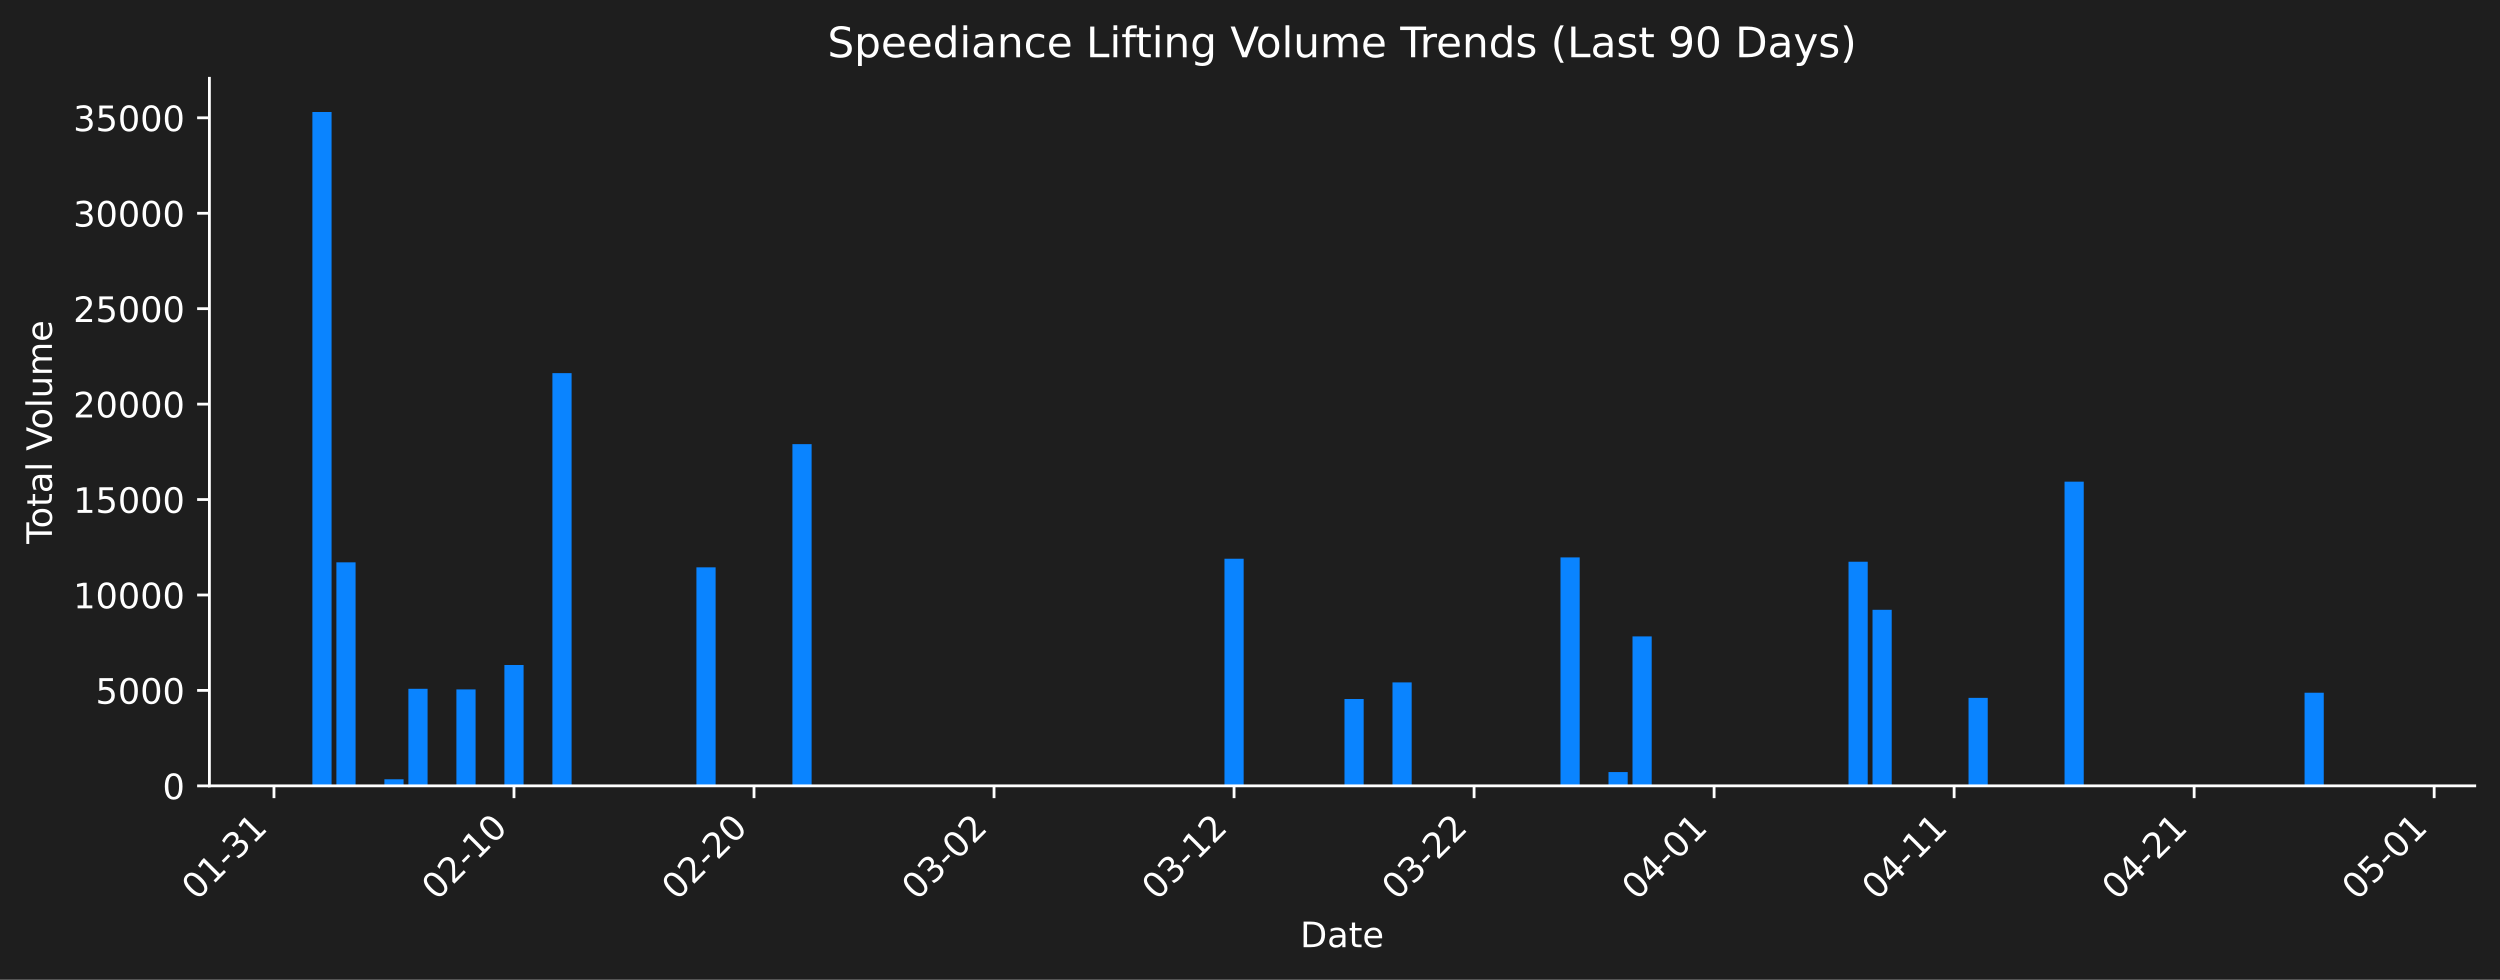
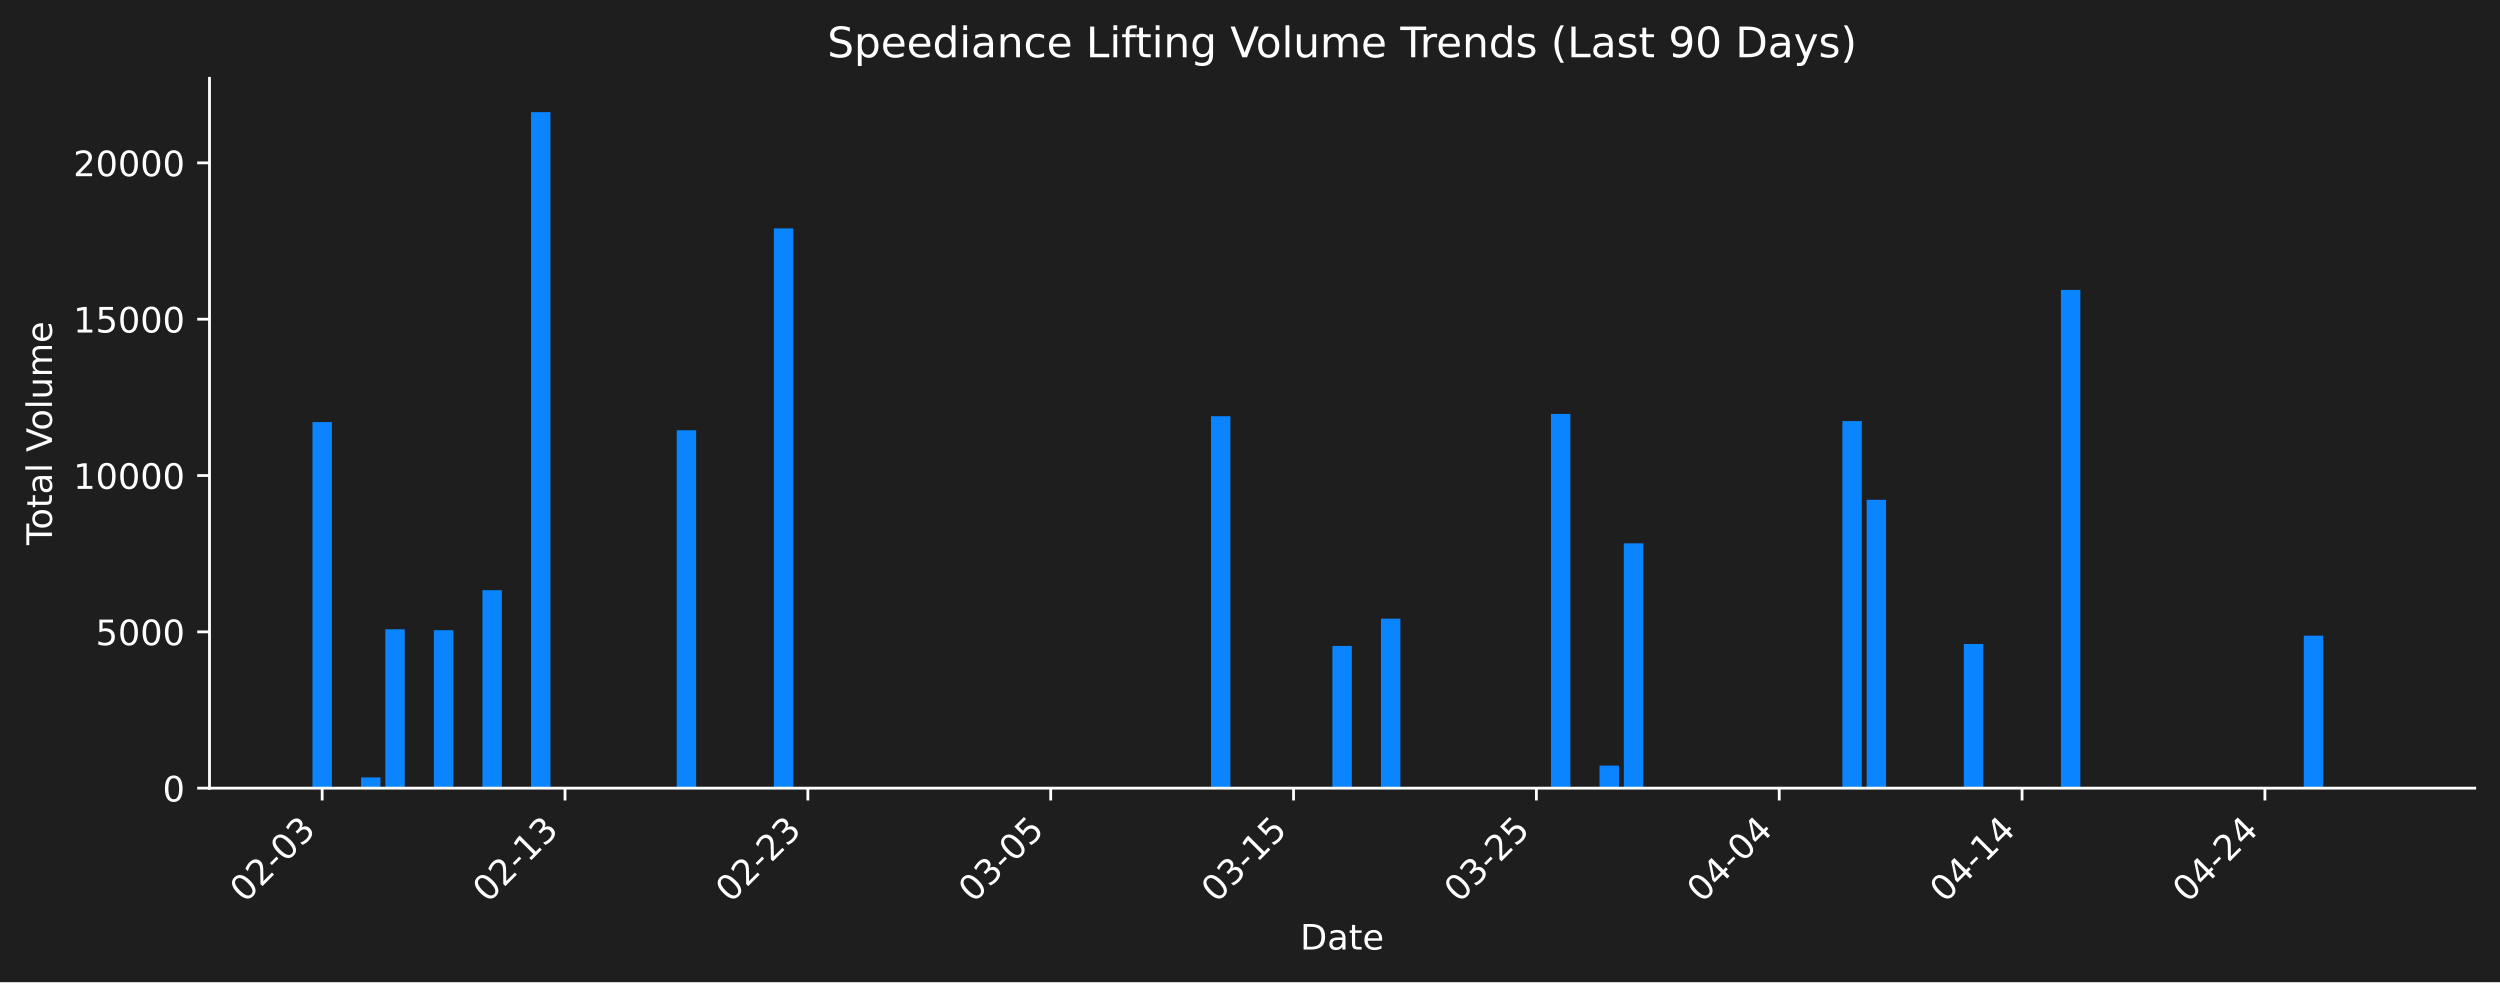
- <svg xmlns="http://www.w3.org/2000/svg" xmlns:xlink="http://www.w3.org/1999/xlink" width="712.621pt" height="279.271pt" viewBox="0 0 712.621 279.271" version="1.1">
+ <svg xmlns="http://www.w3.org/2000/svg" xmlns:xlink="http://www.w3.org/1999/xlink" width="712.306pt" height="279.832pt" viewBox="0 0 712.306 279.832" version="1.1">
  <defs>
    <style type="text/css">*{stroke-linejoin: round; stroke-linecap: butt}</style>
  </defs>
  <g id="figure_1">
    <g id="patch_1">
-       <path d="M 0 279.271  L 712.621 279.271  L 712.621 0  L 0 0  z " style="fill: #1e1e1e" />
+       <path d="M 0 279.832  L 712.306 279.832  L 712.306 0  L 0 0  z " style="fill: #1e1e1e" />
    </g>
    <g id="axes_1">
      <g id="patch_2">
-         <path d="M 59.691 224.002  L 705.421 224.002  L 705.421 22.318  L 59.691 22.318  L 59.691 224.002  z " style="fill: none" />
+         <path d="M 59.691 224.563  L 705.106 224.563  L 705.106 22.318  L 59.691 22.318  L 59.691 224.563  z " style="fill: none" />
      </g>
      <g id="patch_3">
-         <path d="M 89.042 224.002  L 94.515 224.002  L 94.515 31.922  L 89.042 31.922  z " clip-path="url(#p5ac8139382)" style="fill: #0a84ff" />
+         <path d="M 89.028 224.563  L 94.563 224.563  L 94.563 120.261  L 89.028 120.261  z " clip-path="url(#pb1547a62d6)" style="fill: #0a84ff" />
      </g>
      <g id="patch_4">
-         <path d="M 95.884 224.002  L 101.357 224.002  L 101.357 160.298  L 95.884 160.298  z " clip-path="url(#p5ac8139382)" style="fill: #0a84ff" />
+         <path d="M 102.866 224.563  L 108.401 224.563  L 108.401 221.495  L 102.866 221.495  z " clip-path="url(#pb1547a62d6)" style="fill: #0a84ff" />
      </g>
      <g id="patch_5">
-         <path d="M 109.567 224.002  L 115.041 224.002  L 115.041 222.128  L 109.567 222.128  z " clip-path="url(#p5ac8139382)" style="fill: #0a84ff" />
+         <path d="M 109.785 224.563  L 115.32 224.563  L 115.32 179.285  L 109.785 179.285  z " clip-path="url(#pb1547a62d6)" style="fill: #0a84ff" />
      </g>
      <g id="patch_6">
-         <path d="M 116.409 224.002  L 121.883 224.002  L 121.883 196.348  L 116.409 196.348  z " clip-path="url(#p5ac8139382)" style="fill: #0a84ff" />
+         <path d="M 123.623 224.563  L 129.159 224.563  L 129.159 179.561  L 123.623 179.561  z " clip-path="url(#pb1547a62d6)" style="fill: #0a84ff" />
      </g>
      <g id="patch_7">
-         <path d="M 130.093 224.002  L 135.566 224.002  L 135.566 196.516  L 130.093 196.516  z " clip-path="url(#p5ac8139382)" style="fill: #0a84ff" />
+         <path d="M 137.461 224.563  L 142.997 224.563  L 142.997 168.154  L 137.461 168.154  z " clip-path="url(#pb1547a62d6)" style="fill: #0a84ff" />
      </g>
      <g id="patch_8">
-         <path d="M 143.776 224.002  L 149.25 224.002  L 149.25 189.55  L 143.776 189.55  z " clip-path="url(#p5ac8139382)" style="fill: #0a84ff" />
+         <path d="M 151.3 224.563  L 156.835 224.563  L 156.835 31.949  L 151.3 31.949  z " clip-path="url(#pb1547a62d6)" style="fill: #0a84ff" />
      </g>
      <g id="patch_9">
-         <path d="M 157.46 224.002  L 162.934 224.002  L 162.934 106.36  L 157.46 106.36  z " clip-path="url(#p5ac8139382)" style="fill: #0a84ff" />
+         <path d="M 192.814 224.563  L 198.35 224.563  L 198.35 122.595  L 192.814 122.595  z " clip-path="url(#pb1547a62d6)" style="fill: #0a84ff" />
      </g>
      <g id="patch_10">
-         <path d="M 198.511 224.002  L 203.984 224.002  L 203.984 161.724  L 198.511 161.724  z " clip-path="url(#p5ac8139382)" style="fill: #0a84ff" />
+         <path d="M 220.491 224.563  L 226.026 224.563  L 226.026 65.082  L 220.491 65.082  z " clip-path="url(#pb1547a62d6)" style="fill: #0a84ff" />
      </g>
      <g id="patch_11">
-         <path d="M 225.878 224.002  L 231.352 224.002  L 231.352 126.597  L 225.878 126.597  z " clip-path="url(#p5ac8139382)" style="fill: #0a84ff" />
+         <path d="M 345.035 224.563  L 350.57 224.563  L 350.57 118.586  L 345.035 118.586  z " clip-path="url(#pb1547a62d6)" style="fill: #0a84ff" />
      </g>
      <g id="patch_12">
-         <path d="M 349.031 224.002  L 354.504 224.002  L 354.504 159.275  L 349.031 159.275  z " clip-path="url(#p5ac8139382)" style="fill: #0a84ff" />
+         <path d="M 379.63 224.563  L 385.166 224.563  L 385.166 184.032  L 379.63 184.032  z " clip-path="url(#pb1547a62d6)" style="fill: #0a84ff" />
      </g>
      <g id="patch_13">
-         <path d="M 383.24 224.002  L 388.713 224.002  L 388.713 199.247  L 383.24 199.247  z " clip-path="url(#p5ac8139382)" style="fill: #0a84ff" />
+         <path d="M 393.469 224.563  L 399.004 224.563  L 399.004 176.273  L 393.469 176.273  z " clip-path="url(#pb1547a62d6)" style="fill: #0a84ff" />
      </g>
      <g id="patch_14">
-         <path d="M 396.923 224.002  L 402.397 224.002  L 402.397 194.508  L 396.923 194.508  z " clip-path="url(#p5ac8139382)" style="fill: #0a84ff" />
+         <path d="M 441.903 224.563  L 447.438 224.563  L 447.438 117.936  L 441.903 117.936  z " clip-path="url(#pb1547a62d6)" style="fill: #0a84ff" />
      </g>
      <g id="patch_15">
-         <path d="M 444.816 224.002  L 450.29 224.002  L 450.29 158.878  L 444.816 158.878  z " clip-path="url(#p5ac8139382)" style="fill: #0a84ff" />
+         <path d="M 455.741 224.563  L 461.276 224.563  L 461.276 218.132  L 455.741 218.132  z " clip-path="url(#pb1547a62d6)" style="fill: #0a84ff" />
      </g>
      <g id="patch_16">
-         <path d="M 458.5 224.002  L 463.973 224.002  L 463.973 220.074  L 458.5 220.074  z " clip-path="url(#p5ac8139382)" style="fill: #0a84ff" />
+         <path d="M 462.66 224.563  L 468.195 224.563  L 468.195 154.815  L 462.66 154.815  z " clip-path="url(#pb1547a62d6)" style="fill: #0a84ff" />
      </g>
      <g id="patch_17">
-         <path d="M 465.342 224.002  L 470.815 224.002  L 470.815 181.402  L 465.342 181.402  z " clip-path="url(#p5ac8139382)" style="fill: #0a84ff" />
+         <path d="M 524.932 224.563  L 530.467 224.563  L 530.467 119.976  L 524.932 119.976  z " clip-path="url(#pb1547a62d6)" style="fill: #0a84ff" />
      </g>
      <g id="patch_18">
-         <path d="M 526.918 224.002  L 532.391 224.002  L 532.391 160.124  L 526.918 160.124  z " clip-path="url(#p5ac8139382)" style="fill: #0a84ff" />
+         <path d="M 531.851 224.563  L 537.386 224.563  L 537.386 142.397  L 531.851 142.397  z " clip-path="url(#pb1547a62d6)" style="fill: #0a84ff" />
      </g>
      <g id="patch_19">
-         <path d="M 533.76 224.002  L 539.233 224.002  L 539.233 173.818  L 533.76 173.818  z " clip-path="url(#p5ac8139382)" style="fill: #0a84ff" />
+         <path d="M 559.527 224.563  L 565.063 224.563  L 565.063 183.498  L 559.527 183.498  z " clip-path="url(#pb1547a62d6)" style="fill: #0a84ff" />
      </g>
      <g id="patch_20">
-         <path d="M 561.127 224.002  L 566.6 224.002  L 566.6 198.921  L 561.127 198.921  z " clip-path="url(#p5ac8139382)" style="fill: #0a84ff" />
+         <path d="M 587.204 224.563  L 592.739 224.563  L 592.739 82.617  L 587.204 82.617  z " clip-path="url(#pb1547a62d6)" style="fill: #0a84ff" />
      </g>
      <g id="patch_21">
-         <path d="M 588.494 224.002  L 593.968 224.002  L 593.968 137.306  L 588.494 137.306  z " clip-path="url(#p5ac8139382)" style="fill: #0a84ff" />
+         <path d="M 656.395 224.563  L 661.93 224.563  L 661.93 181.124  L 656.395 181.124  z " clip-path="url(#pb1547a62d6)" style="fill: #0a84ff" />
      </g>
      <g id="patch_22">
-         <path d="M 656.912 224.002  L 662.386 224.002  L 662.386 197.471  L 656.912 197.471  z " clip-path="url(#p5ac8139382)" style="fill: #0a84ff" />
-       </g>
-       <g id="patch_23">
-         <path d="M 670.596 224.002  L 676.069 224.002  L 676.069 224.002  L 670.596 224.002  z " clip-path="url(#p5ac8139382)" style="fill: #0a84ff" />
+         <path d="M 670.233 224.563  L 675.769 224.563  L 675.769 224.563  L 670.233 224.563  z " clip-path="url(#pb1547a62d6)" style="fill: #0a84ff" />
      </g>
      <g id="matplotlib.axis_1">
        <g id="xtick_1">
          <g id="line2d_1">
            <defs>
-               <path id="mff88495f83" d="M 0 0  L 0 3.5  " style="stroke: #ffffff; stroke-width: 0.8" />
+               <path id="mbd7e12dc00" d="M 0 0  L 0 3.5  " style="stroke: #ffffff; stroke-width: 0.8" />
            </defs>
            <g>
-               <use xlink:href="#mff88495f83" x="78.095" y="224.002" style="fill: #ffffff; stroke: #ffffff; stroke-width: 0.8" />
+               <use xlink:href="#mbd7e12dc00" x="91.795" y="224.563" style="fill: #ffffff; stroke: #ffffff; stroke-width: 0.8" />
            </g>
          </g>
          <g id="text_1">
-             <g style="fill: #ffffff" transform="translate(56.07756 256.9221) rotate(-45) scale(0.1 -0.1)">
+             <g style="fill: #ffffff" transform="translate(69.77778 257.483) rotate(-45) scale(0.1 -0.1)">
              <defs>
                <path id="DejaVuSans-30" d="M 2034 4250  Q 1547 4250 1301 3770  Q 1056 3291 1056 2328  Q 1056 1369 1301 889  Q 1547 409 2034 409  Q 2525 409 2770 889  Q 3016 1369 3016 2328  Q 3016 3291 2770 3770  Q 2525 4250 2034 4250  z M 2034 4750  Q 2819 4750 3233 4129  Q 3647 3509 3647 2328  Q 3647 1150 3233 529  Q 2819 -91 2034 -91  Q 1250 -91 836 529  Q 422 1150 422 2328  Q 422 3509 836 4129  Q 1250 4750 2034 4750  z " transform="scale(0.015625)" />
-                 <path id="DejaVuSans-31" d="M 794 531  L 1825 531  L 1825 4091  L 703 3866  L 703 4441  L 1819 4666  L 2450 4666  L 2450 531  L 3481 531  L 3481 0  L 794 0  L 794 531  z " transform="scale(0.015625)" />
+                 <path id="DejaVuSans-32" d="M 1228 531  L 3431 531  L 3431 0  L 469 0  L 469 531  Q 828 903 1448 1529  Q 2069 2156 2228 2338  Q 2531 2678 2651 2914  Q 2772 3150 2772 3378  Q 2772 3750 2511 3984  Q 2250 4219 1831 4219  Q 1534 4219 1204 4116  Q 875 4013 500 3803  L 500 4441  Q 881 4594 1212 4672  Q 1544 4750 1819 4750  Q 2544 4750 2975 4387  Q 3406 4025 3406 3419  Q 3406 3131 3298 2873  Q 3191 2616 2906 2266  Q 2828 2175 2409 1742  Q 1991 1309 1228 531  z " transform="scale(0.015625)" />
                <path id="DejaVuSans-2d" d="M 313 2009  L 1997 2009  L 1997 1497  L 313 1497  L 313 2009  z " transform="scale(0.015625)" />
                <path id="DejaVuSans-33" d="M 2597 2516  Q 3050 2419 3304 2112  Q 3559 1806 3559 1356  Q 3559 666 3084 287  Q 2609 -91 1734 -91  Q 1441 -91 1130 -33  Q 819 25 488 141  L 488 750  Q 750 597 1062 519  Q 1375 441 1716 441  Q 2309 441 2620 675  Q 2931 909 2931 1356  Q 2931 1769 2642 2001  Q 2353 2234 1838 2234  L 1294 2234  L 1294 2753  L 1863 2753  Q 2328 2753 2575 2939  Q 2822 3125 2822 3475  Q 2822 3834 2567 4026  Q 2313 4219 1838 4219  Q 1578 4219 1281 4162  Q 984 4106 628 3988  L 628 4550  Q 988 4650 1302 4700  Q 1616 4750 1894 4750  Q 2613 4750 3031 4423  Q 3450 4097 3450 3541  Q 3450 3153 3228 2886  Q 3006 2619 2597 2516  z " transform="scale(0.015625)" />
              </defs>
              <use xlink:href="#DejaVuSans-30" />
-               <use xlink:href="#DejaVuSans-31" transform="translate(63.62305 0)" />
-               <use xlink:href="#DejaVuSans-2d" transform="translate(127.2461 0)" />
-               <use xlink:href="#DejaVuSans-33" transform="translate(163.3301 0)" />
-               <use xlink:href="#DejaVuSans-31" transform="translate(226.9531 0)" />
+               <use xlink:href="#DejaVuSans-32" transform="translate(63.62305 0)" />
+               <use xlink:href="#DejaVuSans-2d" transform="translate(127.2461 0)" />
+               <use xlink:href="#DejaVuSans-30" transform="translate(163.3301 0)" />
+               <use xlink:href="#DejaVuSans-33" transform="translate(226.9531 0)" />
            </g>
          </g>
        </g>
        <g id="xtick_2">
          <g id="line2d_2">
            <g>
-               <use xlink:href="#mff88495f83" x="146.513" y="224.002" style="fill: #ffffff; stroke: #ffffff; stroke-width: 0.8" />
+               <use xlink:href="#mbd7e12dc00" x="160.986" y="224.563" style="fill: #ffffff; stroke: #ffffff; stroke-width: 0.8" />
            </g>
          </g>
          <g id="text_2">
-             <g style="fill: #ffffff" transform="translate(124.4957 256.9221) rotate(-45) scale(0.1 -0.1)">
+             <g style="fill: #ffffff" transform="translate(138.9689 257.483) rotate(-45) scale(0.1 -0.1)">
              <defs>
-                 <path id="DejaVuSans-32" d="M 1228 531  L 3431 531  L 3431 0  L 469 0  L 469 531  Q 828 903 1448 1529  Q 2069 2156 2228 2338  Q 2531 2678 2651 2914  Q 2772 3150 2772 3378  Q 2772 3750 2511 3984  Q 2250 4219 1831 4219  Q 1534 4219 1204 4116  Q 875 4013 500 3803  L 500 4441  Q 881 4594 1212 4672  Q 1544 4750 1819 4750  Q 2544 4750 2975 4387  Q 3406 4025 3406 3419  Q 3406 3131 3298 2873  Q 3191 2616 2906 2266  Q 2828 2175 2409 1742  Q 1991 1309 1228 531  z " transform="scale(0.015625)" />
+                 <path id="DejaVuSans-31" d="M 794 531  L 1825 531  L 1825 4091  L 703 3866  L 703 4441  L 1819 4666  L 2450 4666  L 2450 531  L 3481 531  L 3481 0  L 794 0  L 794 531  z " transform="scale(0.015625)" />
              </defs>
              <use xlink:href="#DejaVuSans-30" />
              <use xlink:href="#DejaVuSans-32" transform="translate(63.62305 0)" />
              <use xlink:href="#DejaVuSans-2d" transform="translate(127.2461 0)" />
              <use xlink:href="#DejaVuSans-31" transform="translate(163.3301 0)" />
-               <use xlink:href="#DejaVuSans-30" transform="translate(226.9531 0)" />
+               <use xlink:href="#DejaVuSans-33" transform="translate(226.9531 0)" />
            </g>
          </g>
        </g>
        <g id="xtick_3">
          <g id="line2d_3">
            <g>
-               <use xlink:href="#mff88495f83" x="214.931" y="224.002" style="fill: #ffffff; stroke: #ffffff; stroke-width: 0.8" />
+               <use xlink:href="#mbd7e12dc00" x="230.178" y="224.563" style="fill: #ffffff; stroke: #ffffff; stroke-width: 0.8" />
            </g>
          </g>
          <g id="text_3">
-             <g style="fill: #ffffff" transform="translate(192.9137 256.9221) rotate(-45) scale(0.1 -0.1)">
+             <g style="fill: #ffffff" transform="translate(208.1601 257.483) rotate(-45) scale(0.1 -0.1)">
              <use xlink:href="#DejaVuSans-30" />
              <use xlink:href="#DejaVuSans-32" transform="translate(63.62305 0)" />
              <use xlink:href="#DejaVuSans-2d" transform="translate(127.2461 0)" />
              <use xlink:href="#DejaVuSans-32" transform="translate(163.3301 0)" />
-               <use xlink:href="#DejaVuSans-30" transform="translate(226.9531 0)" />
+               <use xlink:href="#DejaVuSans-33" transform="translate(226.9531 0)" />
            </g>
          </g>
        </g>
        <g id="xtick_4">
          <g id="line2d_4">
            <g>
-               <use xlink:href="#mff88495f83" x="283.349" y="224.002" style="fill: #ffffff; stroke: #ffffff; stroke-width: 0.8" />
+               <use xlink:href="#mbd7e12dc00" x="299.369" y="224.563" style="fill: #ffffff; stroke: #ffffff; stroke-width: 0.8" />
            </g>
          </g>
          <g id="text_4">
-             <g style="fill: #ffffff" transform="translate(261.3318 256.9221) rotate(-45) scale(0.1 -0.1)">
+             <g style="fill: #ffffff" transform="translate(277.3512 257.483) rotate(-45) scale(0.1 -0.1)">
+               <defs>
+                 <path id="DejaVuSans-35" d="M 691 4666  L 3169 4666  L 3169 4134  L 1269 4134  L 1269 2991  Q 1406 3038 1543 3061  Q 1681 3084 1819 3084  Q 2600 3084 3056 2656  Q 3513 2228 3513 1497  Q 3513 744 3044 326  Q 2575 -91 1722 -91  Q 1428 -91 1123 -41  Q 819 9 494 109  L 494 744  Q 775 591 1075 516  Q 1375 441 1709 441  Q 2250 441 2565 725  Q 2881 1009 2881 1497  Q 2881 1984 2565 2268  Q 2250 2553 1709 2553  Q 1456 2553 1204 2497  Q 953 2441 691 2322  L 691 4666  z " transform="scale(0.015625)" />
+               </defs>
              <use xlink:href="#DejaVuSans-30" />
              <use xlink:href="#DejaVuSans-33" transform="translate(63.62305 0)" />
              <use xlink:href="#DejaVuSans-2d" transform="translate(127.2461 0)" />
              <use xlink:href="#DejaVuSans-30" transform="translate(163.3301 0)" />
-               <use xlink:href="#DejaVuSans-32" transform="translate(226.9531 0)" />
+               <use xlink:href="#DejaVuSans-35" transform="translate(226.9531 0)" />
            </g>
          </g>
        </g>
        <g id="xtick_5">
          <g id="line2d_5">
            <g>
-               <use xlink:href="#mff88495f83" x="351.767" y="224.002" style="fill: #ffffff; stroke: #ffffff; stroke-width: 0.8" />
+               <use xlink:href="#mbd7e12dc00" x="368.56" y="224.563" style="fill: #ffffff; stroke: #ffffff; stroke-width: 0.8" />
            </g>
          </g>
          <g id="text_5">
-             <g style="fill: #ffffff" transform="translate(329.7499 256.9221) rotate(-45) scale(0.1 -0.1)">
+             <g style="fill: #ffffff" transform="translate(346.5424 257.483) rotate(-45) scale(0.1 -0.1)">
              <use xlink:href="#DejaVuSans-30" />
              <use xlink:href="#DejaVuSans-33" transform="translate(63.62305 0)" />
              <use xlink:href="#DejaVuSans-2d" transform="translate(127.2461 0)" />
              <use xlink:href="#DejaVuSans-31" transform="translate(163.3301 0)" />
-               <use xlink:href="#DejaVuSans-32" transform="translate(226.9531 0)" />
+               <use xlink:href="#DejaVuSans-35" transform="translate(226.9531 0)" />
            </g>
          </g>
        </g>
        <g id="xtick_6">
          <g id="line2d_6">
            <g>
-               <use xlink:href="#mff88495f83" x="420.186" y="224.002" style="fill: #ffffff; stroke: #ffffff; stroke-width: 0.8" />
+               <use xlink:href="#mbd7e12dc00" x="437.751" y="224.563" style="fill: #ffffff; stroke: #ffffff; stroke-width: 0.8" />
            </g>
          </g>
          <g id="text_6">
-             <g style="fill: #ffffff" transform="translate(398.168 256.9221) rotate(-45) scale(0.1 -0.1)">
+             <g style="fill: #ffffff" transform="translate(415.7335 257.483) rotate(-45) scale(0.1 -0.1)">
              <use xlink:href="#DejaVuSans-30" />
              <use xlink:href="#DejaVuSans-33" transform="translate(63.62305 0)" />
              <use xlink:href="#DejaVuSans-2d" transform="translate(127.2461 0)" />
              <use xlink:href="#DejaVuSans-32" transform="translate(163.3301 0)" />
-               <use xlink:href="#DejaVuSans-32" transform="translate(226.9531 0)" />
+               <use xlink:href="#DejaVuSans-35" transform="translate(226.9531 0)" />
            </g>
          </g>
        </g>
        <g id="xtick_7">
          <g id="line2d_7">
            <g>
-               <use xlink:href="#mff88495f83" x="488.604" y="224.002" style="fill: #ffffff; stroke: #ffffff; stroke-width: 0.8" />
+               <use xlink:href="#mbd7e12dc00" x="506.942" y="224.563" style="fill: #ffffff; stroke: #ffffff; stroke-width: 0.8" />
            </g>
          </g>
          <g id="text_7">
-             <g style="fill: #ffffff" transform="translate(466.5861 256.9221) rotate(-45) scale(0.1 -0.1)">
+             <g style="fill: #ffffff" transform="translate(484.9246 257.483) rotate(-45) scale(0.1 -0.1)">
              <defs>
                <path id="DejaVuSans-34" d="M 2419 4116  L 825 1625  L 2419 1625  L 2419 4116  z M 2253 4666  L 3047 4666  L 3047 1625  L 3713 1625  L 3713 1100  L 3047 1100  L 3047 0  L 2419 0  L 2419 1100  L 313 1100  L 313 1709  L 2253 4666  z " transform="scale(0.015625)" />
              </defs>
              <use xlink:href="#DejaVuSans-30" />
              <use xlink:href="#DejaVuSans-34" transform="translate(63.62305 0)" />
              <use xlink:href="#DejaVuSans-2d" transform="translate(127.2461 0)" />
              <use xlink:href="#DejaVuSans-30" transform="translate(163.3301 0)" />
-               <use xlink:href="#DejaVuSans-31" transform="translate(226.9531 0)" />
+               <use xlink:href="#DejaVuSans-34" transform="translate(226.9531 0)" />
            </g>
          </g>
        </g>
        <g id="xtick_8">
          <g id="line2d_8">
            <g>
-               <use xlink:href="#mff88495f83" x="557.022" y="224.002" style="fill: #ffffff; stroke: #ffffff; stroke-width: 0.8" />
+               <use xlink:href="#mbd7e12dc00" x="576.133" y="224.563" style="fill: #ffffff; stroke: #ffffff; stroke-width: 0.8" />
            </g>
          </g>
          <g id="text_8">
-             <g style="fill: #ffffff" transform="translate(535.0042 256.9221) rotate(-45) scale(0.1 -0.1)">
+             <g style="fill: #ffffff" transform="translate(554.1158 257.483) rotate(-45) scale(0.1 -0.1)">
              <use xlink:href="#DejaVuSans-30" />
              <use xlink:href="#DejaVuSans-34" transform="translate(63.62305 0)" />
              <use xlink:href="#DejaVuSans-2d" transform="translate(127.2461 0)" />
              <use xlink:href="#DejaVuSans-31" transform="translate(163.3301 0)" />
-               <use xlink:href="#DejaVuSans-31" transform="translate(226.9531 0)" />
+               <use xlink:href="#DejaVuSans-34" transform="translate(226.9531 0)" />
            </g>
          </g>
        </g>
        <g id="xtick_9">
          <g id="line2d_9">
            <g>
-               <use xlink:href="#mff88495f83" x="625.44" y="224.002" style="fill: #ffffff; stroke: #ffffff; stroke-width: 0.8" />
+               <use xlink:href="#mbd7e12dc00" x="645.324" y="224.563" style="fill: #ffffff; stroke: #ffffff; stroke-width: 0.8" />
            </g>
          </g>
          <g id="text_9">
-             <g style="fill: #ffffff" transform="translate(603.4223 256.9221) rotate(-45) scale(0.1 -0.1)">
+             <g style="fill: #ffffff" transform="translate(623.3069 257.483) rotate(-45) scale(0.1 -0.1)">
              <use xlink:href="#DejaVuSans-30" />
              <use xlink:href="#DejaVuSans-34" transform="translate(63.62305 0)" />
              <use xlink:href="#DejaVuSans-2d" transform="translate(127.2461 0)" />
              <use xlink:href="#DejaVuSans-32" transform="translate(163.3301 0)" />
-               <use xlink:href="#DejaVuSans-31" transform="translate(226.9531 0)" />
-             </g>
-           </g>
-         </g>
-         <g id="xtick_10">
-           <g id="line2d_10">
-             <g>
-               <use xlink:href="#mff88495f83" x="693.858" y="224.002" style="fill: #ffffff; stroke: #ffffff; stroke-width: 0.8" />
-             </g>
-           </g>
-           <g id="text_10">
-             <g style="fill: #ffffff" transform="translate(671.8404 256.9221) rotate(-45) scale(0.1 -0.1)">
-               <defs>
-                 <path id="DejaVuSans-35" d="M 691 4666  L 3169 4666  L 3169 4134  L 1269 4134  L 1269 2991  Q 1406 3038 1543 3061  Q 1681 3084 1819 3084  Q 2600 3084 3056 2656  Q 3513 2228 3513 1497  Q 3513 744 3044 326  Q 2575 -91 1722 -91  Q 1428 -91 1123 -41  Q 819 9 494 109  L 494 744  Q 775 591 1075 516  Q 1375 441 1709 441  Q 2250 441 2565 725  Q 2881 1009 2881 1497  Q 2881 1984 2565 2268  Q 2250 2553 1709 2553  Q 1456 2553 1204 2497  Q 953 2441 691 2322  L 691 4666  z " transform="scale(0.015625)" />
-               </defs>
-               <use xlink:href="#DejaVuSans-30" />
-               <use xlink:href="#DejaVuSans-35" transform="translate(63.62305 0)" />
-               <use xlink:href="#DejaVuSans-2d" transform="translate(127.2461 0)" />
-               <use xlink:href="#DejaVuSans-30" transform="translate(163.3301 0)" />
-               <use xlink:href="#DejaVuSans-31" transform="translate(226.9531 0)" />
-             </g>
-           </g>
-         </g>
-         <g id="text_11">
-           <g style="fill: #ffffff" transform="translate(370.6048 269.9911) scale(0.1 -0.1)">
+               <use xlink:href="#DejaVuSans-34" transform="translate(226.9531 0)" />
+             </g>
+           </g>
+         </g>
+         <g id="text_10">
+           <g style="fill: #ffffff" transform="translate(370.4473 270.552) scale(0.1 -0.1)">
            <defs>
              <path id="DejaVuSans-44" d="M 1259 4147  L 1259 519  L 2022 519  Q 2988 519 3436 956  Q 3884 1394 3884 2338  Q 3884 3275 3436 3711  Q 2988 4147 2022 4147  L 1259 4147  z M 628 4666  L 1925 4666  Q 3281 4666 3915 4102  Q 4550 3538 4550 2338  Q 4550 1131 3912 565  Q 3275 0 1925 0  L 628 0  L 628 4666  z " transform="scale(0.015625)" />
              <path id="DejaVuSans-61" d="M 2194 1759  Q 1497 1759 1228 1600  Q 959 1441 959 1056  Q 959 750 1161 570  Q 1363 391 1709 391  Q 2188 391 2477 730  Q 2766 1069 2766 1631  L 2766 1759  L 2194 1759  z M 3341 1997  L 3341 0  L 2766 0  L 2766 531  Q 2569 213 2275 61  Q 1981 -91 1556 -91  Q 1019 -91 701 211  Q 384 513 384 1019  Q 384 1609 779 1909  Q 1175 2209 1959 2209  L 2766 2209  L 2766 2266  Q 2766 2663 2505 2880  Q 2244 3097 1772 3097  Q 1472 3097 1187 3025  Q 903 2953 641 2809  L 641 3341  Q 956 3463 1253 3523  Q 1550 3584 1831 3584  Q 2591 3584 2966 3190  Q 3341 2797 3341 1997  z " transform="scale(0.015625)" />
              <path id="DejaVuSans-74" d="M 1172 4494  L 1172 3500  L 2356 3500  L 2356 3053  L 1172 3053  L 1172 1153  Q 1172 725 1289 603  Q 1406 481 1766 481  L 2356 481  L 2356 0  L 1766 0  Q 1100 0 847 248  Q 594 497 594 1153  L 594 3053  L 172 3053  L 172 3500  L 594 3500  L 594 4494  L 1172 4494  z " transform="scale(0.015625)" />
              <path id="DejaVuSans-65" d="M 3597 1894  L 3597 1613  L 953 1613  Q 991 1019 1311 708  Q 1631 397 2203 397  Q 2534 397 2845 478  Q 3156 559 3463 722  L 3463 178  Q 3153 47 2828 -22  Q 2503 -91 2169 -91  Q 1331 -91 842 396  Q 353 884 353 1716  Q 353 2575 817 3079  Q 1281 3584 2069 3584  Q 2775 3584 3186 3129  Q 3597 2675 3597 1894  z M 3022 2063  Q 3016 2534 2758 2815  Q 2500 3097 2075 3097  Q 1594 3097 1305 2825  Q 1016 2553 972 2059  L 3022 2063  z " transform="scale(0.015625)" />
            </defs>
            <use xlink:href="#DejaVuSans-44" />
            <use xlink:href="#DejaVuSans-61" transform="translate(77.00195 0)" />
            <use xlink:href="#DejaVuSans-74" transform="translate(138.2812 0)" />
            <use xlink:href="#DejaVuSans-65" transform="translate(177.4902 0)" />
          </g>
        </g>
      </g>
      <g id="matplotlib.axis_2">
        <g id="ytick_1">
+           <g id="line2d_10">
+             <defs>
+               <path id="mff2f3021cb" d="M 0 0  L -3.5 0  " style="stroke: #ffffff; stroke-width: 0.8" />
+             </defs>
+             <g>
+               <use xlink:href="#mff2f3021cb" x="59.691" y="224.563" style="fill: #ffffff; stroke: #ffffff; stroke-width: 0.8" />
+             </g>
+           </g>
+           <g id="text_11">
+             <g style="fill: #ffffff" transform="translate(46.32812 228.3623) scale(0.1 -0.1)">
+               <use xlink:href="#DejaVuSans-30" />
+             </g>
+           </g>
+         </g>
+         <g id="ytick_2">
          <g id="line2d_11">
-             <defs>
-               <path id="m98eb04018f" d="M 0 0  L -3.5 0  " style="stroke: #ffffff; stroke-width: 0.8" />
-             </defs>
-             <g>
-               <use xlink:href="#m98eb04018f" x="59.691" y="224.002" style="fill: #ffffff; stroke: #ffffff; stroke-width: 0.8" />
+             <g>
+               <use xlink:href="#mff2f3021cb" x="59.691" y="180.024" style="fill: #ffffff; stroke: #ffffff; stroke-width: 0.8" />
            </g>
          </g>
          <g id="text_12">
-             <g style="fill: #ffffff" transform="translate(46.32812 227.8014) scale(0.1 -0.1)">
-               <use xlink:href="#DejaVuSans-30" />
-             </g>
-           </g>
-         </g>
-         <g id="ytick_2">
-           <g id="line2d_12">
-             <g>
-               <use xlink:href="#m98eb04018f" x="59.691" y="196.799" style="fill: #ffffff; stroke: #ffffff; stroke-width: 0.8" />
-             </g>
-           </g>
-           <g id="text_13">
-             <g style="fill: #ffffff" transform="translate(27.24063 200.5984) scale(0.1 -0.1)">
+             <g style="fill: #ffffff" transform="translate(27.24063 183.8231) scale(0.1 -0.1)">
              <use xlink:href="#DejaVuSans-35" />
              <use xlink:href="#DejaVuSans-30" transform="translate(63.62305 0)" />
              <use xlink:href="#DejaVuSans-30" transform="translate(127.2461 0)" />
              <use xlink:href="#DejaVuSans-30" transform="translate(190.8691 0)" />
            </g>
          </g>
        </g>
        <g id="ytick_3">
-           <g id="line2d_13">
-             <g>
-               <use xlink:href="#m98eb04018f" x="59.691" y="169.596" style="fill: #ffffff; stroke: #ffffff; stroke-width: 0.8" />
-             </g>
-           </g>
-           <g id="text_14">
-             <g style="fill: #ffffff" transform="translate(20.87813 173.3955) scale(0.1 -0.1)">
+           <g id="line2d_12">
+             <g>
+               <use xlink:href="#mff2f3021cb" x="59.691" y="135.485" style="fill: #ffffff; stroke: #ffffff; stroke-width: 0.8" />
+             </g>
+           </g>
+           <g id="text_13">
+             <g style="fill: #ffffff" transform="translate(20.87813 139.2839) scale(0.1 -0.1)">
              <use xlink:href="#DejaVuSans-31" />
              <use xlink:href="#DejaVuSans-30" transform="translate(63.62305 0)" />
              <use xlink:href="#DejaVuSans-30" transform="translate(127.2461 0)" />
              <use xlink:href="#DejaVuSans-30" transform="translate(190.8691 0)" />
              <use xlink:href="#DejaVuSans-30" transform="translate(254.4922 0)" />
            </g>
          </g>
        </g>
        <g id="ytick_4">
-           <g id="line2d_14">
-             <g>
-               <use xlink:href="#m98eb04018f" x="59.691" y="142.393" style="fill: #ffffff; stroke: #ffffff; stroke-width: 0.8" />
-             </g>
-           </g>
-           <g id="text_15">
-             <g style="fill: #ffffff" transform="translate(20.87813 146.1925) scale(0.1 -0.1)">
+           <g id="line2d_13">
+             <g>
+               <use xlink:href="#mff2f3021cb" x="59.691" y="90.945" style="fill: #ffffff; stroke: #ffffff; stroke-width: 0.8" />
+             </g>
+           </g>
+           <g id="text_14">
+             <g style="fill: #ffffff" transform="translate(20.87813 94.74468) scale(0.1 -0.1)">
              <use xlink:href="#DejaVuSans-31" />
              <use xlink:href="#DejaVuSans-35" transform="translate(63.62305 0)" />
              <use xlink:href="#DejaVuSans-30" transform="translate(127.2461 0)" />
              <use xlink:href="#DejaVuSans-30" transform="translate(190.8691 0)" />
              <use xlink:href="#DejaVuSans-30" transform="translate(254.4922 0)" />
            </g>
          </g>
        </g>
        <g id="ytick_5">
-           <g id="line2d_15">
-             <g>
-               <use xlink:href="#m98eb04018f" x="59.691" y="115.19" style="fill: #ffffff; stroke: #ffffff; stroke-width: 0.8" />
-             </g>
-           </g>
-           <g id="text_16">
-             <g style="fill: #ffffff" transform="translate(20.87813 118.9896) scale(0.1 -0.1)">
+           <g id="line2d_14">
+             <g>
+               <use xlink:href="#mff2f3021cb" x="59.691" y="46.406" style="fill: #ffffff; stroke: #ffffff; stroke-width: 0.8" />
+             </g>
+           </g>
+           <g id="text_15">
+             <g style="fill: #ffffff" transform="translate(20.87813 50.20548) scale(0.1 -0.1)">
              <use xlink:href="#DejaVuSans-32" />
              <use xlink:href="#DejaVuSans-30" transform="translate(63.62305 0)" />
              <use xlink:href="#DejaVuSans-30" transform="translate(127.2461 0)" />
              <use xlink:href="#DejaVuSans-30" transform="translate(190.8691 0)" />
              <use xlink:href="#DejaVuSans-30" transform="translate(254.4922 0)" />
            </g>
          </g>
        </g>
-         <g id="ytick_6">
-           <g id="line2d_16">
-             <g>
-               <use xlink:href="#m98eb04018f" x="59.691" y="87.987" style="fill: #ffffff; stroke: #ffffff; stroke-width: 0.8" />
-             </g>
-           </g>
-           <g id="text_17">
-             <g style="fill: #ffffff" transform="translate(20.87813 91.78663) scale(0.1 -0.1)">
-               <use xlink:href="#DejaVuSans-32" />
-               <use xlink:href="#DejaVuSans-35" transform="translate(63.62305 0)" />
-               <use xlink:href="#DejaVuSans-30" transform="translate(127.2461 0)" />
-               <use xlink:href="#DejaVuSans-30" transform="translate(190.8691 0)" />
-               <use xlink:href="#DejaVuSans-30" transform="translate(254.4922 0)" />
-             </g>
-           </g>
-         </g>
-         <g id="ytick_7">
-           <g id="line2d_17">
-             <g>
-               <use xlink:href="#m98eb04018f" x="59.691" y="60.784" style="fill: #ffffff; stroke: #ffffff; stroke-width: 0.8" />
-             </g>
-           </g>
-           <g id="text_18">
-             <g style="fill: #ffffff" transform="translate(20.87813 64.58368) scale(0.1 -0.1)">
-               <use xlink:href="#DejaVuSans-33" />
-               <use xlink:href="#DejaVuSans-30" transform="translate(63.62305 0)" />
-               <use xlink:href="#DejaVuSans-30" transform="translate(127.2461 0)" />
-               <use xlink:href="#DejaVuSans-30" transform="translate(190.8691 0)" />
-               <use xlink:href="#DejaVuSans-30" transform="translate(254.4922 0)" />
-             </g>
-           </g>
-         </g>
-         <g id="ytick_8">
-           <g id="line2d_18">
-             <g>
-               <use xlink:href="#m98eb04018f" x="59.691" y="33.582" style="fill: #ffffff; stroke: #ffffff; stroke-width: 0.8" />
-             </g>
-           </g>
-           <g id="text_19">
-             <g style="fill: #ffffff" transform="translate(20.87813 37.38073) scale(0.1 -0.1)">
-               <use xlink:href="#DejaVuSans-33" />
-               <use xlink:href="#DejaVuSans-35" transform="translate(63.62305 0)" />
-               <use xlink:href="#DejaVuSans-30" transform="translate(127.2461 0)" />
-               <use xlink:href="#DejaVuSans-30" transform="translate(190.8691 0)" />
-               <use xlink:href="#DejaVuSans-30" transform="translate(254.4922 0)" />
-             </g>
-           </g>
-         </g>
-         <g id="text_20">
-           <g style="fill: #ffffff" transform="translate(14.79844 155.0226) rotate(-90) scale(0.1 -0.1)">
+         <g id="text_16">
+           <g style="fill: #ffffff" transform="translate(14.79844 155.3031) rotate(-90) scale(0.1 -0.1)">
            <defs>
              <path id="DejaVuSans-54" d="M -19 4666  L 3928 4666  L 3928 4134  L 2272 4134  L 2272 0  L 1638 0  L 1638 4134  L -19 4134  L -19 4666  z " transform="scale(0.015625)" />
              <path id="DejaVuSans-6f" d="M 1959 3097  Q 1497 3097 1228 2736  Q 959 2375 959 1747  Q 959 1119 1226 758  Q 1494 397 1959 397  Q 2419 397 2687 759  Q 2956 1122 2956 1747  Q 2956 2369 2687 2733  Q 2419 3097 1959 3097  z M 1959 3584  Q 2709 3584 3137 3096  Q 3566 2609 3566 1747  Q 3566 888 3137 398  Q 2709 -91 1959 -91  Q 1206 -91 779 398  Q 353 888 353 1747  Q 353 2609 779 3096  Q 1206 3584 1959 3584  z " transform="scale(0.015625)" />
              <path id="DejaVuSans-6c" d="M 603 4863  L 1178 4863  L 1178 0  L 603 0  L 603 4863  z " transform="scale(0.015625)" />
              <path id="DejaVuSans-20" transform="scale(0.015625)" />
              <path id="DejaVuSans-56" d="M 1831 0  L 50 4666  L 709 4666  L 2188 738  L 3669 4666  L 4325 4666  L 2547 0  L 1831 0  z " transform="scale(0.015625)" />
              <path id="DejaVuSans-75" d="M 544 1381  L 544 3500  L 1119 3500  L 1119 1403  Q 1119 906 1312 657  Q 1506 409 1894 409  Q 2359 409 2629 706  Q 2900 1003 2900 1516  L 2900 3500  L 3475 3500  L 3475 0  L 2900 0  L 2900 538  Q 2691 219 2414 64  Q 2138 -91 1772 -91  Q 1169 -91 856 284  Q 544 659 544 1381  z M 1991 3584  L 1991 3584  z " transform="scale(0.015625)" />
              <path id="DejaVuSans-6d" d="M 3328 2828  Q 3544 3216 3844 3400  Q 4144 3584 4550 3584  Q 5097 3584 5394 3201  Q 5691 2819 5691 2113  L 5691 0  L 5113 0  L 5113 2094  Q 5113 2597 4934 2840  Q 4756 3084 4391 3084  Q 3944 3084 3684 2787  Q 3425 2491 3425 1978  L 3425 0  L 2847 0  L 2847 2094  Q 2847 2600 2669 2842  Q 2491 3084 2119 3084  Q 1678 3084 1418 2786  Q 1159 2488 1159 1978  L 1159 0  L 581 0  L 581 3500  L 1159 3500  L 1159 2956  Q 1356 3278 1631 3431  Q 1906 3584 2284 3584  Q 2666 3584 2933 3390  Q 3200 3197 3328 2828  z " transform="scale(0.015625)" />
            </defs>
            <use xlink:href="#DejaVuSans-54" />
            <use xlink:href="#DejaVuSans-6f" transform="translate(44.08398 0)" />
            <use xlink:href="#DejaVuSans-74" transform="translate(105.2656 0)" />
            <use xlink:href="#DejaVuSans-61" transform="translate(144.4746 0)" />
            <use xlink:href="#DejaVuSans-6c" transform="translate(205.7539 0)" />
            <use xlink:href="#DejaVuSans-20" transform="translate(233.5371 0)" />
            <use xlink:href="#DejaVuSans-56" transform="translate(265.3242 0)" />
            <use xlink:href="#DejaVuSans-6f" transform="translate(325.9824 0)" />
            <use xlink:href="#DejaVuSans-6c" transform="translate(387.1641 0)" />
            <use xlink:href="#DejaVuSans-75" transform="translate(414.9473 0)" />
            <use xlink:href="#DejaVuSans-6d" transform="translate(478.3262 0)" />
            <use xlink:href="#DejaVuSans-65" transform="translate(575.7383 0)" />
          </g>
        </g>
      </g>
+       <g id="patch_23">
+         <path d="M 59.691 224.563  L 59.691 22.318  " style="fill: none; stroke: #ffffff; stroke-width: 0.8; stroke-linejoin: miter; stroke-linecap: square" />
+       </g>
      <g id="patch_24">
-         <path d="M 59.691 224.002  L 59.691 22.318  " style="fill: none; stroke: #ffffff; stroke-width: 0.8; stroke-linejoin: miter; stroke-linecap: square" />
-       </g>
-       <g id="patch_25">
-         <path d="M 59.691 224.002  L 705.421 224.002  " style="fill: none; stroke: #ffffff; stroke-width: 0.8; stroke-linejoin: miter; stroke-linecap: square" />
-       </g>
-       <g id="text_21">
-         <g style="fill: #ffffff" transform="translate(235.8734 16.31812) scale(0.12 -0.12)">
+         <path d="M 59.691 224.563  L 705.106 224.563  " style="fill: none; stroke: #ffffff; stroke-width: 0.8; stroke-linejoin: miter; stroke-linecap: square" />
+       </g>
+       <g id="text_17">
+         <g style="fill: #ffffff" transform="translate(235.7159 16.31812) scale(0.12 -0.12)">
          <defs>
            <path id="DejaVuSans-53" d="M 3425 4513  L 3425 3897  Q 3066 4069 2747 4153  Q 2428 4238 2131 4238  Q 1616 4238 1336 4038  Q 1056 3838 1056 3469  Q 1056 3159 1242 3001  Q 1428 2844 1947 2747  L 2328 2669  Q 3034 2534 3370 2195  Q 3706 1856 3706 1288  Q 3706 609 3251 259  Q 2797 -91 1919 -91  Q 1588 -91 1214 -16  Q 841 59 441 206  L 441 856  Q 825 641 1194 531  Q 1563 422 1919 422  Q 2459 422 2753 634  Q 3047 847 3047 1241  Q 3047 1584 2836 1778  Q 2625 1972 2144 2069  L 1759 2144  Q 1053 2284 737 2584  Q 422 2884 422 3419  Q 422 4038 858 4394  Q 1294 4750 2059 4750  Q 2388 4750 2728 4690  Q 3069 4631 3425 4513  z " transform="scale(0.015625)" />
            <path id="DejaVuSans-70" d="M 1159 525  L 1159 -1331  L 581 -1331  L 581 3500  L 1159 3500  L 1159 2969  Q 1341 3281 1617 3432  Q 1894 3584 2278 3584  Q 2916 3584 3314 3078  Q 3713 2572 3713 1747  Q 3713 922 3314 415  Q 2916 -91 2278 -91  Q 1894 -91 1617 61  Q 1341 213 1159 525  z M 3116 1747  Q 3116 2381 2855 2742  Q 2594 3103 2138 3103  Q 1681 3103 1420 2742  Q 1159 2381 1159 1747  Q 1159 1113 1420 752  Q 1681 391 2138 391  Q 2594 391 2855 752  Q 3116 1113 3116 1747  z " transform="scale(0.015625)" />
            <path id="DejaVuSans-64" d="M 2906 2969  L 2906 4863  L 3481 4863  L 3481 0  L 2906 0  L 2906 525  Q 2725 213 2448 61  Q 2172 -91 1784 -91  Q 1150 -91 751 415  Q 353 922 353 1747  Q 353 2572 751 3078  Q 1150 3584 1784 3584  Q 2172 3584 2448 3432  Q 2725 3281 2906 2969  z M 947 1747  Q 947 1113 1208 752  Q 1469 391 1925 391  Q 2381 391 2643 752  Q 2906 1113 2906 1747  Q 2906 2381 2643 2742  Q 2381 3103 1925 3103  Q 1469 3103 1208 2742  Q 947 2381 947 1747  z " transform="scale(0.015625)" />
            <path id="DejaVuSans-69" d="M 603 3500  L 1178 3500  L 1178 0  L 603 0  L 603 3500  z M 603 4863  L 1178 4863  L 1178 4134  L 603 4134  L 603 4863  z " transform="scale(0.015625)" />
            <path id="DejaVuSans-6e" d="M 3513 2113  L 3513 0  L 2938 0  L 2938 2094  Q 2938 2591 2744 2837  Q 2550 3084 2163 3084  Q 1697 3084 1428 2787  Q 1159 2491 1159 1978  L 1159 0  L 581 0  L 581 3500  L 1159 3500  L 1159 2956  Q 1366 3272 1645 3428  Q 1925 3584 2291 3584  Q 2894 3584 3203 3211  Q 3513 2838 3513 2113  z " transform="scale(0.015625)" />
            <path id="DejaVuSans-63" d="M 3122 3366  L 3122 2828  Q 2878 2963 2633 3030  Q 2388 3097 2138 3097  Q 1578 3097 1268 2742  Q 959 2388 959 1747  Q 959 1106 1268 751  Q 1578 397 2138 397  Q 2388 397 2633 464  Q 2878 531 3122 666  L 3122 134  Q 2881 22 2623 -34  Q 2366 -91 2075 -91  Q 1284 -91 818 406  Q 353 903 353 1747  Q 353 2603 823 3093  Q 1294 3584 2113 3584  Q 2378 3584 2631 3529  Q 2884 3475 3122 3366  z " transform="scale(0.015625)" />
            <path id="DejaVuSans-4c" d="M 628 4666  L 1259 4666  L 1259 531  L 3531 531  L 3531 0  L 628 0  L 628 4666  z " transform="scale(0.015625)" />
            <path id="DejaVuSans-66" d="M 2375 4863  L 2375 4384  L 1825 4384  Q 1516 4384 1395 4259  Q 1275 4134 1275 3809  L 1275 3500  L 2222 3500  L 2222 3053  L 1275 3053  L 1275 0  L 697 0  L 697 3053  L 147 3053  L 147 3500  L 697 3500  L 697 3744  Q 697 4328 969 4595  Q 1241 4863 1831 4863  L 2375 4863  z " transform="scale(0.015625)" />
            <path id="DejaVuSans-67" d="M 2906 1791  Q 2906 2416 2648 2759  Q 2391 3103 1925 3103  Q 1463 3103 1205 2759  Q 947 2416 947 1791  Q 947 1169 1205 825  Q 1463 481 1925 481  Q 2391 481 2648 825  Q 2906 1169 2906 1791  z M 3481 434  Q 3481 -459 3084 -895  Q 2688 -1331 1869 -1331  Q 1566 -1331 1297 -1286  Q 1028 -1241 775 -1147  L 775 -588  Q 1028 -725 1275 -790  Q 1522 -856 1778 -856  Q 2344 -856 2625 -561  Q 2906 -266 2906 331  L 2906 616  Q 2728 306 2450 153  Q 2172 0 1784 0  Q 1141 0 747 490  Q 353 981 353 1791  Q 353 2603 747 3093  Q 1141 3584 1784 3584  Q 2172 3584 2450 3431  Q 2728 3278 2906 2969  L 2906 3500  L 3481 3500  L 3481 434  z " transform="scale(0.015625)" />
            <path id="DejaVuSans-72" d="M 2631 2963  Q 2534 3019 2420 3045  Q 2306 3072 2169 3072  Q 1681 3072 1420 2755  Q 1159 2438 1159 1844  L 1159 0  L 581 0  L 581 3500  L 1159 3500  L 1159 2956  Q 1341 3275 1631 3429  Q 1922 3584 2338 3584  Q 2397 3584 2469 3576  Q 2541 3569 2628 3553  L 2631 2963  z " transform="scale(0.015625)" />
            <path id="DejaVuSans-73" d="M 2834 3397  L 2834 2853  Q 2591 2978 2328 3040  Q 2066 3103 1784 3103  Q 1356 3103 1142 2972  Q 928 2841 928 2578  Q 928 2378 1081 2264  Q 1234 2150 1697 2047  L 1894 2003  Q 2506 1872 2764 1633  Q 3022 1394 3022 966  Q 3022 478 2636 193  Q 2250 -91 1575 -91  Q 1294 -91 989 -36  Q 684 19 347 128  L 347 722  Q 666 556 975 473  Q 1284 391 1588 391  Q 1994 391 2212 530  Q 2431 669 2431 922  Q 2431 1156 2273 1281  Q 2116 1406 1581 1522  L 1381 1569  Q 847 1681 609 1914  Q 372 2147 372 2553  Q 372 3047 722 3315  Q 1072 3584 1716 3584  Q 2034 3584 2315 3537  Q 2597 3491 2834 3397  z " transform="scale(0.015625)" />
            <path id="DejaVuSans-28" d="M 1984 4856  Q 1566 4138 1362 3434  Q 1159 2731 1159 2009  Q 1159 1288 1364 580  Q 1569 -128 1984 -844  L 1484 -844  Q 1016 -109 783 600  Q 550 1309 550 2009  Q 550 2706 781 3412  Q 1013 4119 1484 4856  L 1984 4856  z " transform="scale(0.015625)" />
            <path id="DejaVuSans-39" d="M 703 97  L 703 672  Q 941 559 1184 500  Q 1428 441 1663 441  Q 2288 441 2617 861  Q 2947 1281 2994 2138  Q 2813 1869 2534 1725  Q 2256 1581 1919 1581  Q 1219 1581 811 2004  Q 403 2428 403 3163  Q 403 3881 828 4315  Q 1253 4750 1959 4750  Q 2769 4750 3195 4129  Q 3622 3509 3622 2328  Q 3622 1225 3098 567  Q 2575 -91 1691 -91  Q 1453 -91 1209 -44  Q 966 3 703 97  z M 1959 2075  Q 2384 2075 2632 2365  Q 2881 2656 2881 3163  Q 2881 3666 2632 3958  Q 2384 4250 1959 4250  Q 1534 4250 1286 3958  Q 1038 3666 1038 3163  Q 1038 2656 1286 2365  Q 1534 2075 1959 2075  z " transform="scale(0.015625)" />
            <path id="DejaVuSans-79" d="M 2059 -325  Q 1816 -950 1584 -1140  Q 1353 -1331 966 -1331  L 506 -1331  L 506 -850  L 844 -850  Q 1081 -850 1212 -737  Q 1344 -625 1503 -206  L 1606 56  L 191 3500  L 800 3500  L 1894 763  L 2988 3500  L 3597 3500  L 2059 -325  z " transform="scale(0.015625)" />
            <path id="DejaVuSans-29" d="M 513 4856  L 1013 4856  Q 1481 4119 1714 3412  Q 1947 2706 1947 2009  Q 1947 1309 1714 600  Q 1481 -109 1013 -844  L 513 -844  Q 928 -128 1133 580  Q 1338 1288 1338 2009  Q 1338 2731 1133 3434  Q 928 4138 513 4856  z " transform="scale(0.015625)" />
          </defs>
          <use xlink:href="#DejaVuSans-53" />
          <use xlink:href="#DejaVuSans-70" transform="translate(63.47656 0)" />
          <use xlink:href="#DejaVuSans-65" transform="translate(126.9531 0)" />
          <use xlink:href="#DejaVuSans-65" transform="translate(188.4766 0)" />
          <use xlink:href="#DejaVuSans-64" transform="translate(250 0)" />
          <use xlink:href="#DejaVuSans-69" transform="translate(313.4766 0)" />
          <use xlink:href="#DejaVuSans-61" transform="translate(341.2598 0)" />
          <use xlink:href="#DejaVuSans-6e" transform="translate(402.5391 0)" />
          <use xlink:href="#DejaVuSans-63" transform="translate(465.918 0)" />
          <use xlink:href="#DejaVuSans-65" transform="translate(520.8984 0)" />
          <use xlink:href="#DejaVuSans-20" transform="translate(582.4219 0)" />
          <use xlink:href="#DejaVuSans-4c" transform="translate(614.209 0)" />
          <use xlink:href="#DejaVuSans-69" transform="translate(669.9219 0)" />
          <use xlink:href="#DejaVuSans-66" transform="translate(697.7051 0)" />
          <use xlink:href="#DejaVuSans-74" transform="translate(731.1602 0)" />
          <use xlink:href="#DejaVuSans-69" transform="translate(770.3691 0)" />
          <use xlink:href="#DejaVuSans-6e" transform="translate(798.1523 0)" />
          <use xlink:href="#DejaVuSans-67" transform="translate(861.5312 0)" />
          <use xlink:href="#DejaVuSans-20" transform="translate(925.0078 0)" />
          <use xlink:href="#DejaVuSans-56" transform="translate(956.7949 0)" />
          <use xlink:href="#DejaVuSans-6f" transform="translate(1017.453 0)" />
          <use xlink:href="#DejaVuSans-6c" transform="translate(1078.635 0)" />
          <use xlink:href="#DejaVuSans-75" transform="translate(1106.418 0)" />
          <use xlink:href="#DejaVuSans-6d" transform="translate(1169.797 0)" />
          <use xlink:href="#DejaVuSans-65" transform="translate(1267.209 0)" />
          <use xlink:href="#DejaVuSans-20" transform="translate(1328.732 0)" />
          <use xlink:href="#DejaVuSans-54" transform="translate(1360.52 0)" />
          <use xlink:href="#DejaVuSans-72" transform="translate(1406.854 0)" />
          <use xlink:href="#DejaVuSans-65" transform="translate(1445.717 0)" />
          <use xlink:href="#DejaVuSans-6e" transform="translate(1507.24 0)" />
          <use xlink:href="#DejaVuSans-64" transform="translate(1570.619 0)" />
          <use xlink:href="#DejaVuSans-73" transform="translate(1634.096 0)" />
          <use xlink:href="#DejaVuSans-20" transform="translate(1686.195 0)" />
          <use xlink:href="#DejaVuSans-28" transform="translate(1717.982 0)" />
          <use xlink:href="#DejaVuSans-4c" transform="translate(1756.996 0)" />
          <use xlink:href="#DejaVuSans-61" transform="translate(1812.709 0)" />
          <use xlink:href="#DejaVuSans-73" transform="translate(1873.988 0)" />
          <use xlink:href="#DejaVuSans-74" transform="translate(1926.088 0)" />
          <use xlink:href="#DejaVuSans-20" transform="translate(1965.297 0)" />
          <use xlink:href="#DejaVuSans-39" transform="translate(1997.084 0)" />
          <use xlink:href="#DejaVuSans-30" transform="translate(2060.707 0)" />
          <use xlink:href="#DejaVuSans-20" transform="translate(2124.33 0)" />
          <use xlink:href="#DejaVuSans-44" transform="translate(2156.117 0)" />
          <use xlink:href="#DejaVuSans-61" transform="translate(2233.119 0)" />
          <use xlink:href="#DejaVuSans-79" transform="translate(2294.398 0)" />
          <use xlink:href="#DejaVuSans-73" transform="translate(2353.578 0)" />
          <use xlink:href="#DejaVuSans-29" transform="translate(2405.678 0)" />
        </g>
      </g>
    </g>
  </g>
  <defs>
-     <clipPath id="p5ac8139382">
-       <rect x="59.691" y="22.318" width="645.73" height="201.684" />
+     <clipPath id="pb1547a62d6">
+       <rect x="59.691" y="22.318" width="645.415" height="202.245" />
    </clipPath>
  </defs>
</svg>
